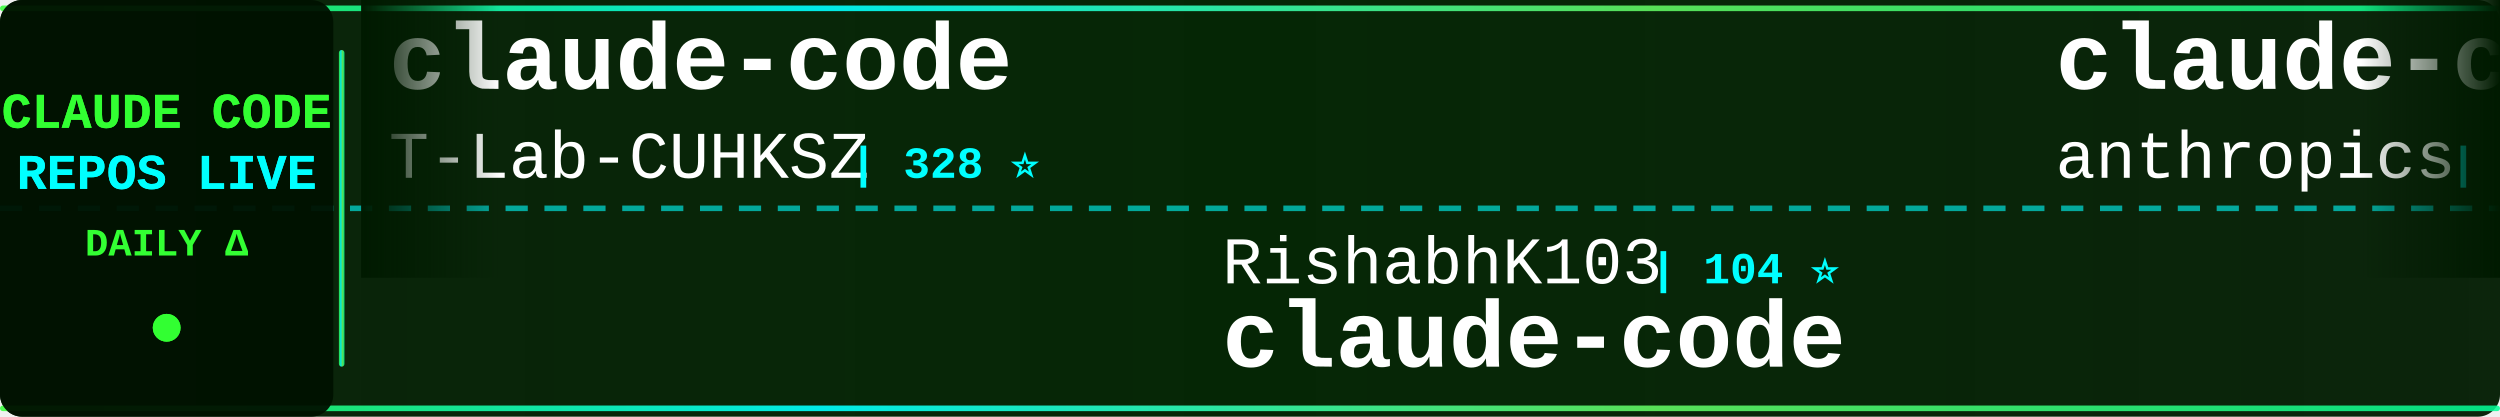
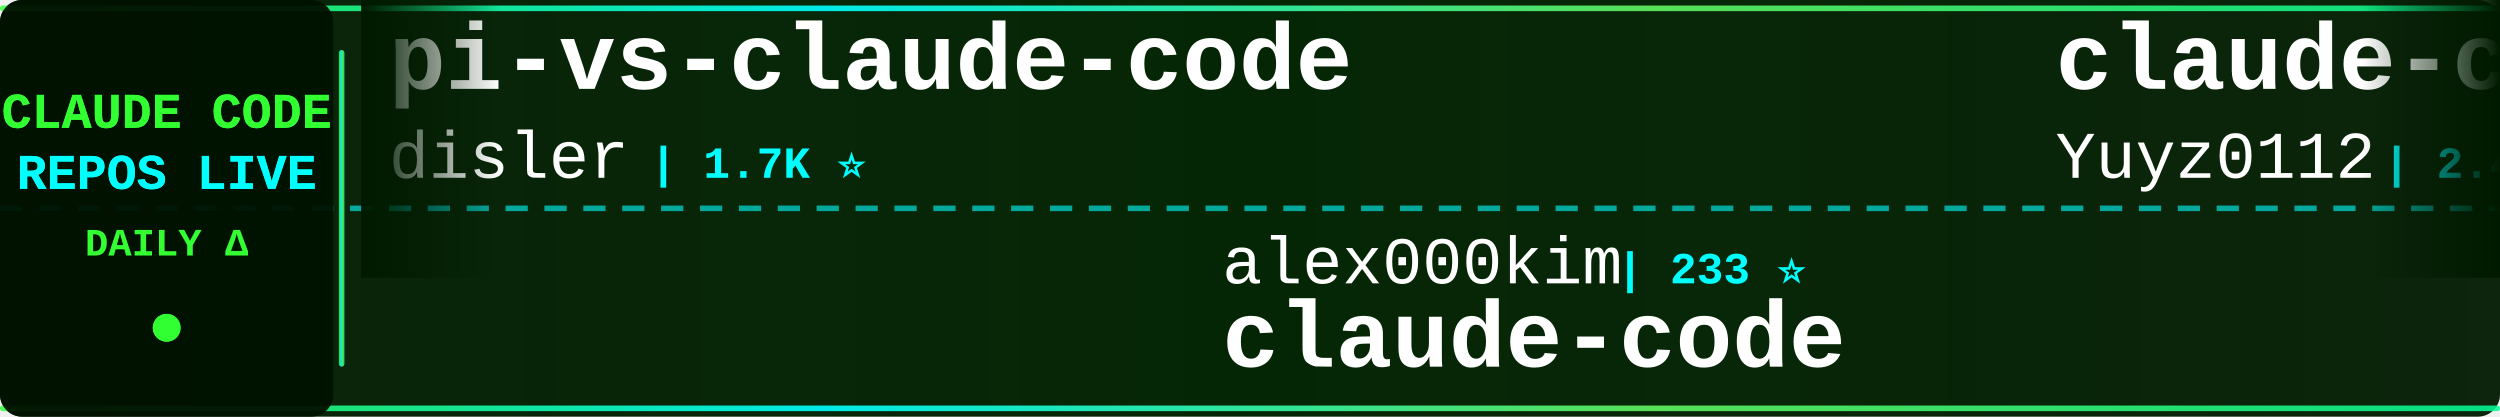
<svg xmlns="http://www.w3.org/2000/svg" width="900" height="150">
  <defs>
    <linearGradient id="tickerBg" x1="0%" y1="0%" x2="100%" y2="0%">
      <stop offset="0%" style="stop-color:#001a00;stop-opacity:0.95" />
      <stop offset="50%" style="stop-color:#002200;stop-opacity:0.98" />
      <stop offset="100%" style="stop-color:#001a00;stop-opacity:0.95" />
    </linearGradient>
    <linearGradient id="borderGrad" x1="0%" y1="0%" x2="100%" y2="0%">
      <stop offset="0%" style="stop-color:#33ff33;stop-opacity:0.85">
        <animate attributeName="stop-opacity" values="0.85;1;0.85" dur="2s" repeatCount="indefinite" />
      </stop>
      <stop offset="33%" style="stop-color:#00ffff;stop-opacity:0.9">
        <animate attributeName="stop-opacity" values="0.9;1;0.9" dur="2.2s" repeatCount="indefinite" />
      </stop>
      <stop offset="66%" style="stop-color:#66ff66;stop-opacity:0.85">
        <animate attributeName="stop-opacity" values="0.85;1;0.85" dur="1.8s" repeatCount="indefinite" />
      </stop>
      <stop offset="100%" style="stop-color:#00ff99;stop-opacity:0.85">
        <animate attributeName="stop-opacity" values="0.85;1;0.85" dur="2s" repeatCount="indefinite" />
      </stop>
    </linearGradient>
    <filter id="textGlow">
      <feGaussianBlur stdDeviation="0.1" result="coloredBlur" />
      <feMerge>
        <feMergeNode in="coloredBlur" />
        <feMergeNode in="SourceGraphic" />
      </feMerge>
    </filter>
    <filter id="metricGlow">
      <feGaussianBlur stdDeviation="0.2" result="coloredBlur" />
      <feMerge>
        <feMergeNode in="coloredBlur" />
        <feMergeNode in="SourceGraphic" />
      </feMerge>
    </filter>
    <linearGradient id="leftFade" x1="0%" y1="0%" x2="100%" y2="0%">
      <stop offset="0%" style="stop-color:#001a00;stop-opacity:1" />
      <stop offset="100%" style="stop-color:#001a00;stop-opacity:0" />
    </linearGradient>
    <linearGradient id="rightFade" x1="0%" y1="0%" x2="100%" y2="0%">
      <stop offset="0%" style="stop-color:#001a00;stop-opacity:0" />
      <stop offset="100%" style="stop-color:#001a00;stop-opacity:1" />
    </linearGradient>
  </defs>
  <rect width="900" height="150" fill="url(#tickerBg)" rx="8" />
  <rect x="0" y="2" width="900" height="2" fill="url(#borderGrad)" rx="1" />
  <rect x="0" y="146" width="900" height="2" fill="url(#borderGrad)" rx="1" />
  <line x1="0" y1="75" x2="900" y2="75" stroke="#00ffff" stroke-width="2" stroke-dasharray="8 6" opacity="0.6" />
  <rect x="0" y="0" width="120" height="150" fill="#001100" opacity="0.95" rx="8" />
  <text x="60" y="46" font-family="'Courier New', monospace" font-size="18" font-weight="bold" fill="#33ff33" text-anchor="middle" filter="url(#textGlow)">
    CLAUDE CODE
  </text>
  <text x="60" y="68" font-family="'Courier New', monospace" font-size="18" font-weight="bold" fill="#00ffff" text-anchor="middle" filter="url(#textGlow)">
    REPOS LIVE
  </text>
  <text x="60" y="92" font-family="'Courier New', monospace" font-size="14" font-weight="bold" fill="#33ff33" text-anchor="middle">
    DAILY Δ
  </text>
  <circle cx="60" cy="118" r="5" fill="#33ff33" filter="url(#metricGlow)">
    <animate attributeName="r" values="4;6;4" dur="1.5s" repeatCount="indefinite" />
    <animate attributeName="opacity" values="0.6;1;0.6" dur="1.5s" repeatCount="indefinite" />
  </circle>
  <rect x="122" y="18" width="2" height="114" fill="url(#borderGrad)" rx="1" />
  <clipPath id="tickerClip">
    <rect x="130" y="0" width="770" height="150" />
  </clipPath>
  <g clip-path="url(#tickerClip)">
    <g id="tickerItems">
      <animateTransform attributeName="transform" attributeType="XML" type="translate" from="0 0" to="-3000 0" dur="54s" repeatCount="indefinite" />
      <g transform="translate(0, 0)">
-         <text x="140" y="32" font-family="'Courier New', monospace" font-size="34" font-weight="bold" fill="#ffffff">claude-code</text>
-         <text x="140" y="64" font-family="'Courier New', monospace" font-size="24" font-weight="normal" fill="#ffffff" opacity="1.0">T-Lab-CUHKSZ</text>
-         <text x="306" y="64" font-family="'Courier New', monospace" font-size="16" font-weight="bold" fill="#00ffff"> | 328 ⭐</text>
+         <text x="140" y="32" font-family="'Courier New', monospace" font-size="34" font-weight="bold" fill="#ffffff">pi-vs-claude-code</text>
+         <text x="140" y="64" font-family="'Courier New', monospace" font-size="24" font-weight="normal" fill="#ffffff" opacity="1.0">disler</text>
+         <text x="234" y="64" font-family="'Courier New', monospace" font-size="16" font-weight="bold" fill="#00ffff"> | 1.7K ⭐</text>
      </g>
      <g transform="translate(300, 0)">
-         <text x="140" y="102" font-family="'Courier New', monospace" font-size="24" font-weight="normal" fill="#ffffff" opacity="1.0">RishabhK103</text>
-         <text x="294" y="102" font-family="'Courier New', monospace" font-size="16" font-weight="bold" fill="#00ffff"> | 104 ⭐</text>
+         <text x="140" y="102" font-family="'Courier New', monospace" font-size="24" font-weight="normal" fill="#ffffff" opacity="1.0">alex000kim</text>
+         <text x="282" y="102" font-family="'Courier New', monospace" font-size="16" font-weight="bold" fill="#00ffff"> | 233 ⭐</text>
        <text x="140" y="132" font-family="'Courier New', monospace" font-size="34" font-weight="bold" fill="#ffffff">claude-code</text>
      </g>
      <g transform="translate(600, 0)">
-         <text x="140" y="32" font-family="'Courier New', monospace" font-size="34" font-weight="bold" fill="#ffffff">claude-code-base-action</text>
-         <text x="140" y="64" font-family="'Courier New', monospace" font-size="24" font-weight="normal" fill="#ffffff" opacity="1.0">anthropics</text>
-         <text x="282" y="64" font-family="'Courier New', monospace" font-size="16" font-weight="bold" fill="#00ffff"> | 971 ⭐</text>
+         <text x="140" y="32" font-family="'Courier New', monospace" font-size="34" font-weight="bold" fill="#ffffff">claude-code-reverse</text>
+         <text x="140" y="64" font-family="'Courier New', monospace" font-size="24" font-weight="normal" fill="#ffffff" opacity="1.0">Yuyz0112</text>
+         <text x="258" y="64" font-family="'Courier New', monospace" font-size="16" font-weight="bold" fill="#00ffff"> | 2.4K ⭐</text>
      </g>
      <g transform="translate(900, 0)">
-         <text x="140" y="102" font-family="'Courier New', monospace" font-size="24" font-weight="normal" fill="#ffffff" opacity="1.0">isboyjc</text>
-         <text x="246" y="102" font-family="'Courier New', monospace" font-size="16" font-weight="bold" fill="#00ffff"> | 162 ⭐</text>
+         <text x="140" y="102" font-family="'Courier New', monospace" font-size="24" font-weight="normal" fill="#ffffff" opacity="1.0">anthropics</text>
+         <text x="282" y="102" font-family="'Courier New', monospace" font-size="16" font-weight="bold" fill="#00ffff"> | 144.4K ⭐ +15</text>
        <text x="140" y="132" font-family="'Courier New', monospace" font-size="34" font-weight="bold" fill="#ffffff">claude-code</text>
      </g>
      <g transform="translate(1200, 0)">
-         <text x="140" y="32" font-family="'Courier New', monospace" font-size="34" font-weight="bold" fill="#ffffff">claude-code-rust</text>
-         <text x="140" y="64" font-family="'Courier New', monospace" font-size="24" font-weight="normal" fill="#ffffff" opacity="1.0">lorryjovens-hub</text>
-         <text x="342" y="64" font-family="'Courier New', monospace" font-size="16" font-weight="bold" fill="#00ffff"> | 1.7K ⭐</text>
+         <text x="140" y="32" font-family="'Courier New', monospace" font-size="34" font-weight="bold" fill="#ffffff">edmunds-claude-code</text>
+         <text x="140" y="64" font-family="'Courier New', monospace" font-size="24" font-weight="normal" fill="#ffffff" opacity="1.0">edmund-io</text>
+         <text x="270" y="64" font-family="'Courier New', monospace" font-size="16" font-weight="bold" fill="#00ffff"> | 1.5K ⭐</text>
      </g>
      <g transform="translate(1500, 0)">
-         <text x="140" y="102" font-family="'Courier New', monospace" font-size="24" font-weight="normal" fill="#ffffff" opacity="1.0">zebbern</text>
-         <text x="246" y="102" font-family="'Courier New', monospace" font-size="16" font-weight="bold" fill="#00ffff"> | 4.6K ⭐ +1</text>
-         <text x="140" y="132" font-family="'Courier New', monospace" font-size="34" font-weight="bold" fill="#ffffff">claude-code-guide</text>
+         <text x="140" y="102" font-family="'Courier New', monospace" font-size="24" font-weight="normal" fill="#ffffff" opacity="1.0">sugyan</text>
+         <text x="234" y="102" font-family="'Courier New', monospace" font-size="16" font-weight="bold" fill="#00ffff"> | 1.1K ⭐</text>
+         <text x="140" y="132" font-family="'Courier New', monospace" font-size="34" font-weight="bold" fill="#ffffff">claude-code-webui</text>
      </g>
      <g transform="translate(1800, 0)">
-         <text x="140" y="32" font-family="'Courier New', monospace" font-size="34" font-weight="bold" fill="#ffffff">oh-my-claudecode</text>
-         <text x="140" y="64" font-family="'Courier New', monospace" font-size="24" font-weight="normal" fill="#ffffff" opacity="1.0">Yeachan-Heo</text>
-         <text x="294" y="64" font-family="'Courier New', monospace" font-size="16" font-weight="bold" fill="#00ffff"> | 39.0K ⭐ +4</text>
+         <text x="140" y="32" font-family="'Courier New', monospace" font-size="34" font-weight="bold" fill="#ffffff">claude-code-spec-workflo...</text>
+         <text x="140" y="64" font-family="'Courier New', monospace" font-size="24" font-weight="normal" fill="#ffffff" opacity="1.0">Pimzino</text>
+         <text x="246" y="64" font-family="'Courier New', monospace" font-size="16" font-weight="bold" fill="#00ffff"> | 3.9K ⭐</text>
      </g>
      <g transform="translate(2100, 0)">
-         <text x="140" y="102" font-family="'Courier New', monospace" font-size="24" font-weight="normal" fill="#ffffff" opacity="1.0">ponponon</text>
-         <text x="258" y="102" font-family="'Courier New', monospace" font-size="16" font-weight="bold" fill="#00ffff"> | 2.3K ⭐</text>
-         <text x="140" y="132" font-family="'Courier New', monospace" font-size="34" font-weight="bold" fill="#ffffff">claude_code_src</text>
+         <text x="140" y="102" font-family="'Courier New', monospace" font-size="24" font-weight="normal" fill="#ffffff" opacity="1.0">codeaashu</text>
+         <text x="270" y="102" font-family="'Courier New', monospace" font-size="16" font-weight="bold" fill="#00ffff"> | 3.3K ⭐ -1</text>
+         <text x="140" y="132" font-family="'Courier New', monospace" font-size="34" font-weight="bold" fill="#ffffff">claude-code</text>
      </g>
      <g transform="translate(2400, 0)">
-         <text x="140" y="32" font-family="'Courier New', monospace" font-size="34" font-weight="bold" fill="#ffffff">claude_codex_bridge</text>
-         <text x="140" y="64" font-family="'Courier New', monospace" font-size="24" font-weight="normal" fill="#ffffff" opacity="1.0">SeemSeam</text>
-         <text x="258" y="64" font-family="'Courier New', monospace" font-size="16" font-weight="bold" fill="#00ffff"> | 3.5K ⭐</text>
+         <text x="140" y="32" font-family="'Courier New', monospace" font-size="34" font-weight="bold" fill="#ffffff">claude-code-infrastructu...</text>
+         <text x="140" y="64" font-family="'Courier New', monospace" font-size="24" font-weight="normal" fill="#ffffff" opacity="1.0">diet103</text>
+         <text x="246" y="64" font-family="'Courier New', monospace" font-size="16" font-weight="bold" fill="#00ffff"> | 10.0K ⭐</text>
      </g>
      <g transform="translate(2700, 0)">
-         <text x="140" y="102" font-family="'Courier New', monospace" font-size="24" font-weight="normal" fill="#ffffff" opacity="1.0">KPR111</text>
-         <text x="234" y="102" font-family="'Courier New', monospace" font-size="16" font-weight="bold" fill="#00ffff"> | 18 ⭐</text>
-         <text x="140" y="132" font-family="'Courier New', monospace" font-size="34" font-weight="bold" fill="#ffffff">Claude-Code</text>
+         <text x="140" y="102" font-family="'Courier New', monospace" font-size="24" font-weight="normal" fill="#ffffff" opacity="1.0">ChinaSiro</text>
+         <text x="270" y="102" font-family="'Courier New', monospace" font-size="16" font-weight="bold" fill="#00ffff"> | 9.7K ⭐</text>
+         <text x="140" y="132" font-family="'Courier New', monospace" font-size="34" font-weight="bold" fill="#ffffff">claude-code-sourcemap</text>
      </g>
      <g transform="translate(3000, 0)">
-         <text x="140" y="32" font-family="'Courier New', monospace" font-size="34" font-weight="bold" fill="#ffffff">claude-code</text>
-         <text x="140" y="64" font-family="'Courier New', monospace" font-size="24" font-weight="normal" fill="#ffffff" opacity="1.0">T-Lab-CUHKSZ</text>
-         <text x="306" y="64" font-family="'Courier New', monospace" font-size="16" font-weight="bold" fill="#00ffff"> | 328 ⭐</text>
+         <text x="140" y="32" font-family="'Courier New', monospace" font-size="34" font-weight="bold" fill="#ffffff">pi-vs-claude-code</text>
+         <text x="140" y="64" font-family="'Courier New', monospace" font-size="24" font-weight="normal" fill="#ffffff" opacity="1.0">disler</text>
+         <text x="234" y="64" font-family="'Courier New', monospace" font-size="16" font-weight="bold" fill="#00ffff"> | 1.7K ⭐</text>
      </g>
      <g transform="translate(3300, 0)">
-         <text x="140" y="102" font-family="'Courier New', monospace" font-size="24" font-weight="normal" fill="#ffffff" opacity="1.0">RishabhK103</text>
-         <text x="294" y="102" font-family="'Courier New', monospace" font-size="16" font-weight="bold" fill="#00ffff"> | 104 ⭐</text>
+         <text x="140" y="102" font-family="'Courier New', monospace" font-size="24" font-weight="normal" fill="#ffffff" opacity="1.0">alex000kim</text>
+         <text x="282" y="102" font-family="'Courier New', monospace" font-size="16" font-weight="bold" fill="#00ffff"> | 233 ⭐</text>
        <text x="140" y="132" font-family="'Courier New', monospace" font-size="34" font-weight="bold" fill="#ffffff">claude-code</text>
      </g>
      <g transform="translate(3600, 0)">
-         <text x="140" y="32" font-family="'Courier New', monospace" font-size="34" font-weight="bold" fill="#ffffff">claude-code-base-action</text>
-         <text x="140" y="64" font-family="'Courier New', monospace" font-size="24" font-weight="normal" fill="#ffffff" opacity="1.0">anthropics</text>
-         <text x="282" y="64" font-family="'Courier New', monospace" font-size="16" font-weight="bold" fill="#00ffff"> | 971 ⭐</text>
+         <text x="140" y="32" font-family="'Courier New', monospace" font-size="34" font-weight="bold" fill="#ffffff">claude-code-reverse</text>
+         <text x="140" y="64" font-family="'Courier New', monospace" font-size="24" font-weight="normal" fill="#ffffff" opacity="1.0">Yuyz0112</text>
+         <text x="258" y="64" font-family="'Courier New', monospace" font-size="16" font-weight="bold" fill="#00ffff"> | 2.4K ⭐</text>
      </g>
      <g transform="translate(3900, 0)">
-         <text x="140" y="102" font-family="'Courier New', monospace" font-size="24" font-weight="normal" fill="#ffffff" opacity="1.0">isboyjc</text>
-         <text x="246" y="102" font-family="'Courier New', monospace" font-size="16" font-weight="bold" fill="#00ffff"> | 162 ⭐</text>
+         <text x="140" y="102" font-family="'Courier New', monospace" font-size="24" font-weight="normal" fill="#ffffff" opacity="1.0">anthropics</text>
+         <text x="282" y="102" font-family="'Courier New', monospace" font-size="16" font-weight="bold" fill="#00ffff"> | 144.4K ⭐ +15</text>
        <text x="140" y="132" font-family="'Courier New', monospace" font-size="34" font-weight="bold" fill="#ffffff">claude-code</text>
      </g>
    </g>
  </g>
  <rect x="130" y="0" width="50" height="100" fill="url(#leftFade)" />
  <rect x="850" y="0" width="50" height="100" fill="url(#rightFade)" />
</svg>
